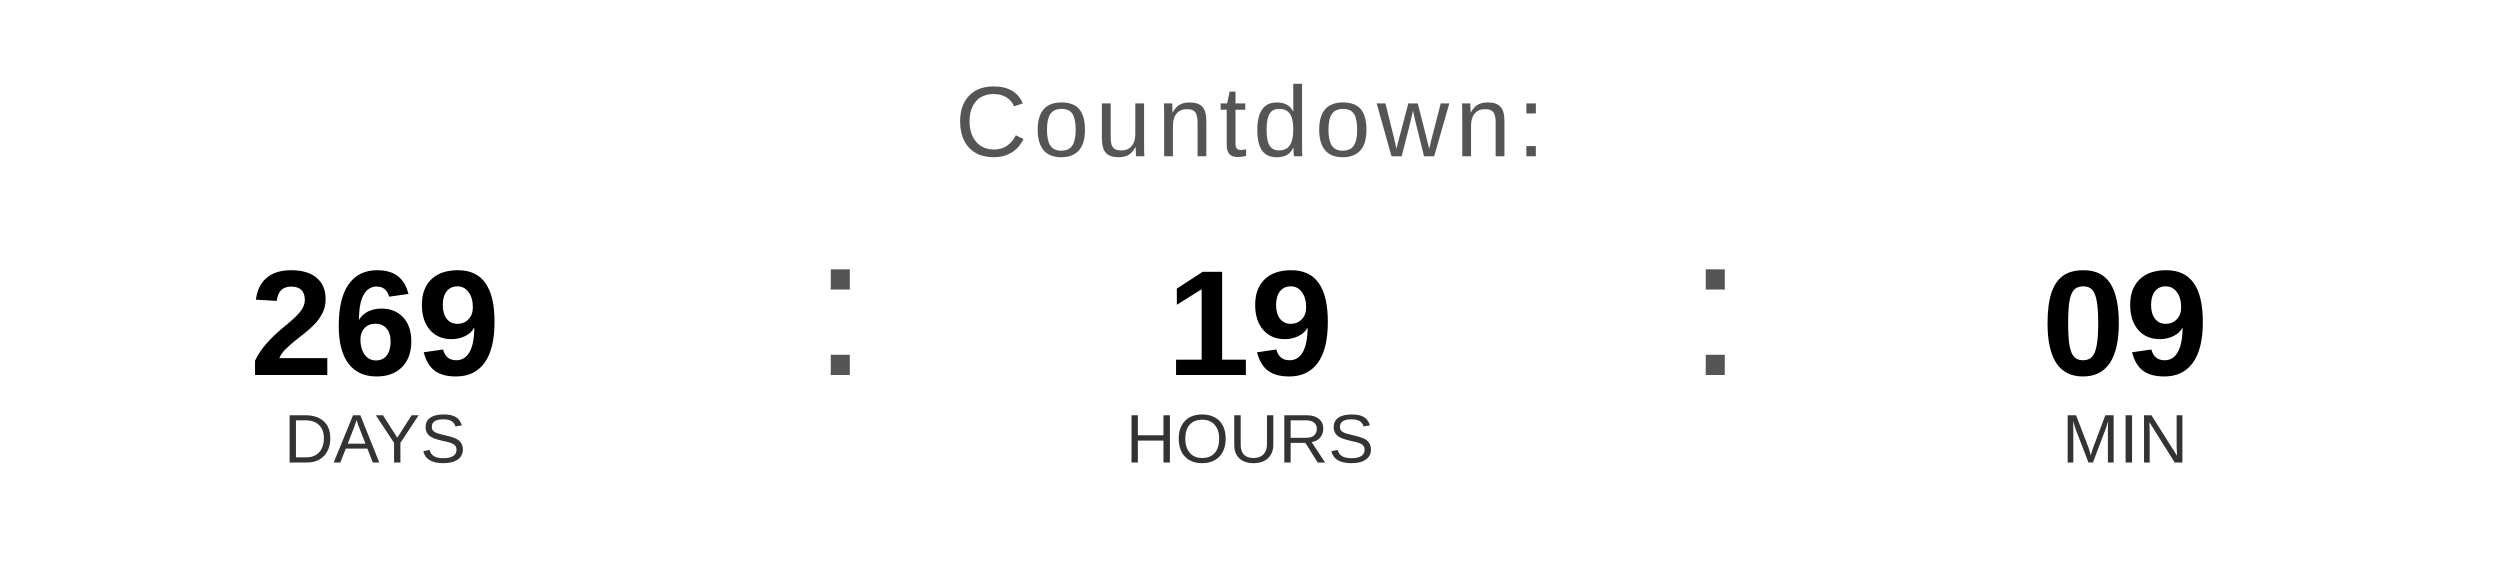
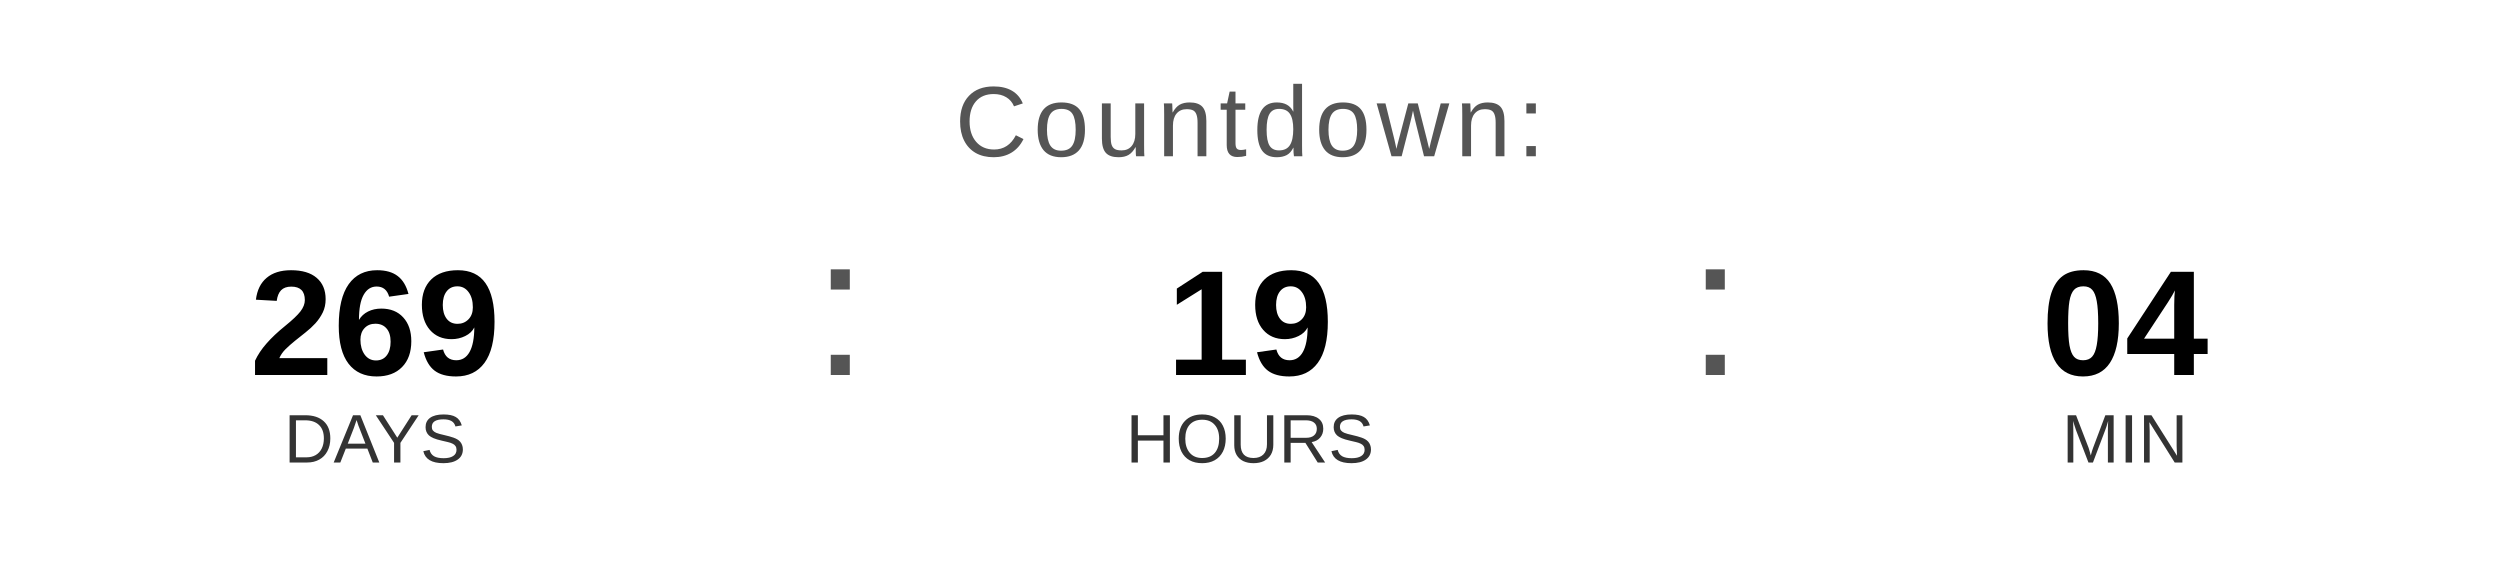
<svg xmlns="http://www.w3.org/2000/svg" width="400" height="90" viewBox="0 0 400 90">
  <text x="200" y="25" font-family="Arial, Helvetica, sans-serif" font-size="16" fill="#555555" text-anchor="middle" letter-spacing="1">
    Countdown:
  </text>
  <text x="60" y="60" font-family="Arial, Helvetica, sans-serif" font-size="24" font-weight="bold" fill="#000000" text-anchor="middle">269</text>
  <text x="60" y="74" font-family="Arial, Helvetica, sans-serif" font-size="11" fill="#333333" text-anchor="middle">DAYS</text>
  <text x="130" y="60" font-family="Arial, sans-serif" font-size="32" fill="#555555">:</text>
  <text x="200" y="60" font-family="Arial, Helvetica, sans-serif" font-size="24" font-weight="bold" fill="#000000" text-anchor="middle">19</text>
  <text x="200" y="74" font-family="Arial, Helvetica, sans-serif" font-size="11" fill="#333333" text-anchor="middle">HOURS</text>
  <text x="270" y="60" font-family="Arial, sans-serif" font-size="32" fill="#555555">:</text>
-   <text x="340" y="60" font-family="Arial, Helvetica, sans-serif" font-size="24" font-weight="bold" fill="#000000" text-anchor="middle">09</text>
+   <text x="340" y="60" font-family="Arial, Helvetica, sans-serif" font-size="24" font-weight="bold" fill="#000000" text-anchor="middle">04</text>
  <text x="340" y="74" font-family="Arial, Helvetica, sans-serif" font-size="11" fill="#333333" text-anchor="middle">MIN</text>
</svg>
